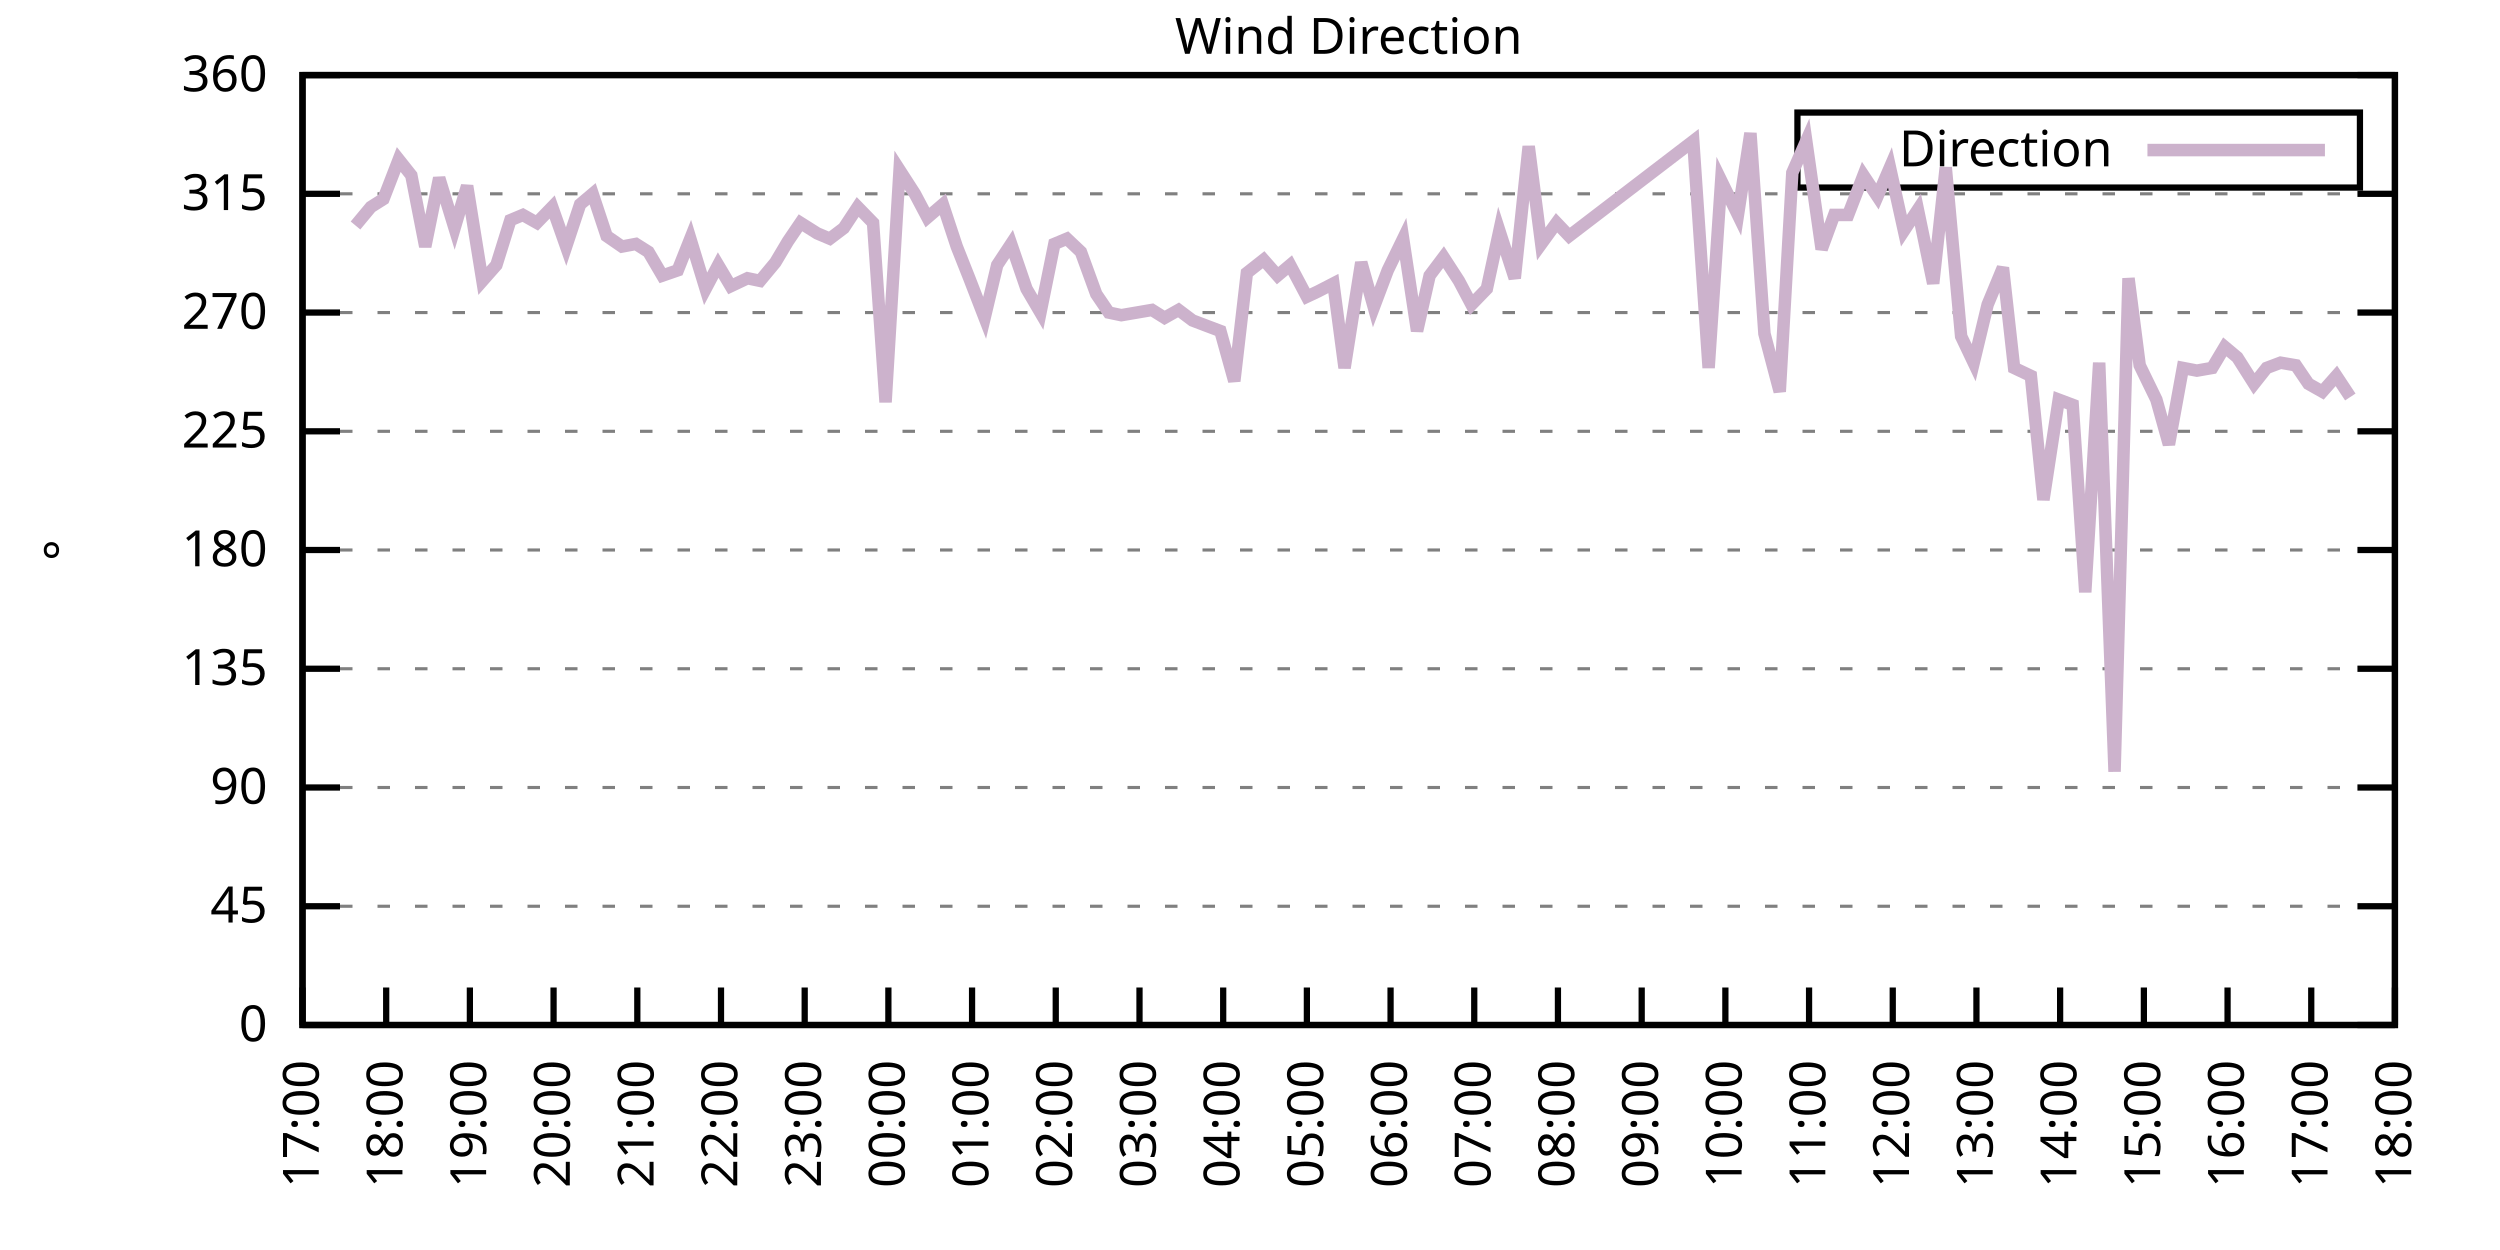
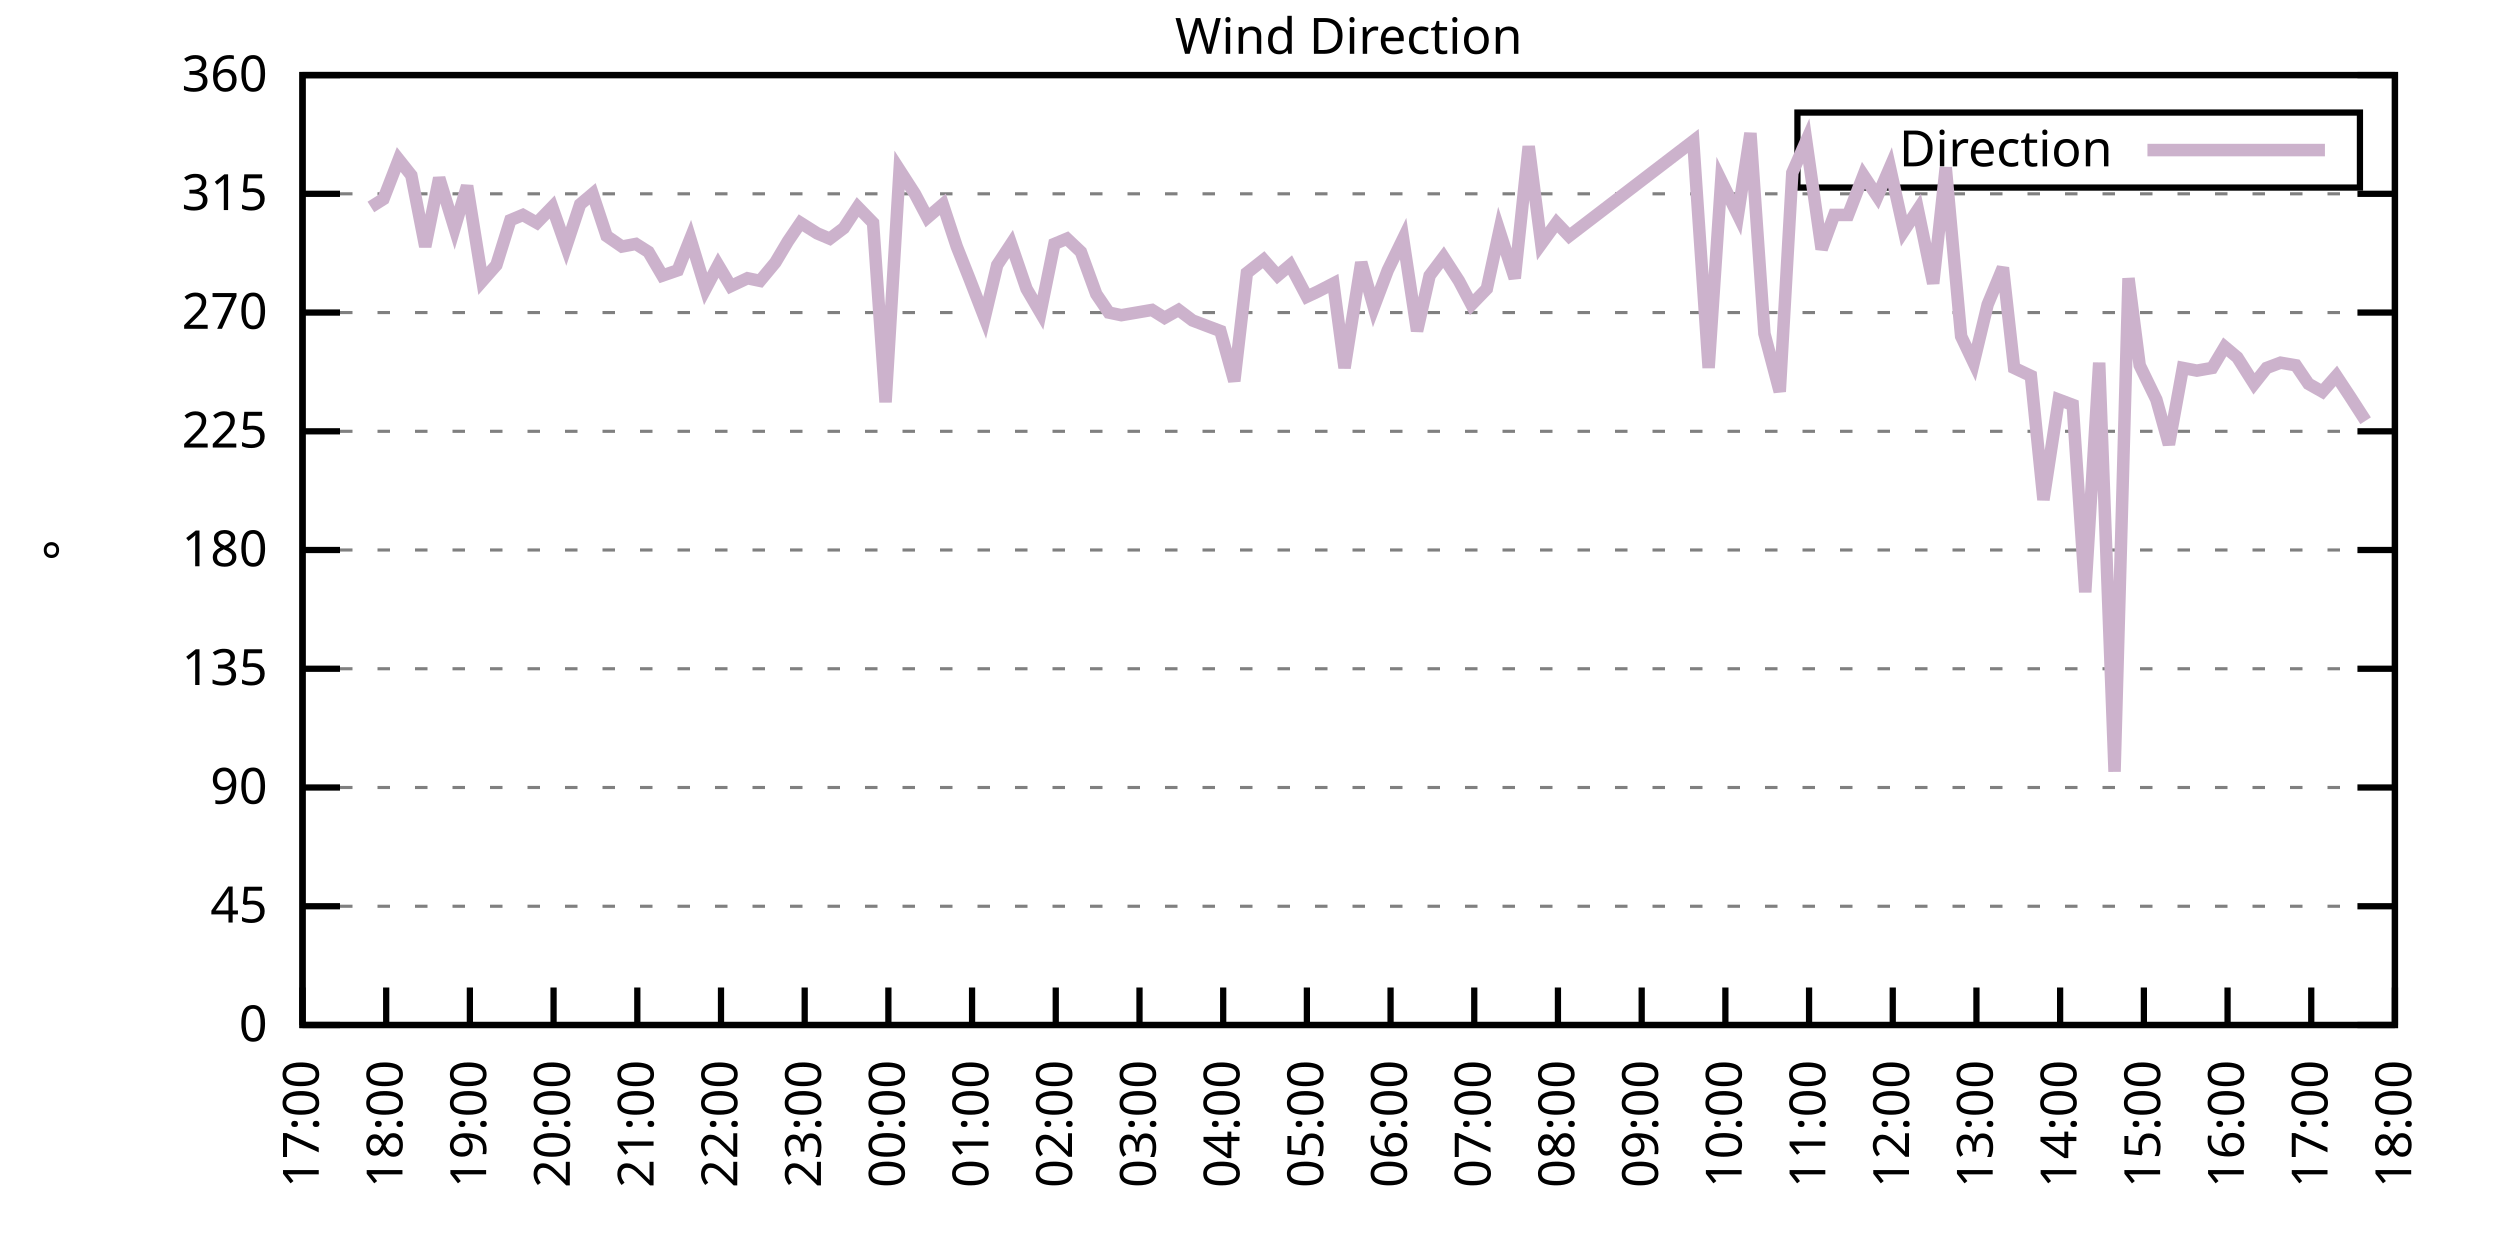
<svg xmlns="http://www.w3.org/2000/svg" xmlns:xlink="http://www.w3.org/1999/xlink" width="400" height="200" viewBox="0 0 400 200">
  <g id="gnuplot_canvas">
    <rect x="0" y="0" width="400" height="200" fill="none" />
    <defs>
      <circle id="gpDot" r="0.5" stroke-width="0.5" stroke="currentColor" />
      <path id="gpPt0" stroke-width="0.333" stroke="currentColor" d="M-1,0 h2 M0,-1 v2" />
      <path id="gpPt1" stroke-width="0.333" stroke="currentColor" d="M-1,-1 L1,1 M1,-1 L-1,1" />
      <path id="gpPt2" stroke-width="0.333" stroke="currentColor" d="M-1,0 L1,0 M0,-1 L0,1 M-1,-1 L1,1 M-1,1 L1,-1" />
      <rect id="gpPt3" stroke-width="0.333" stroke="currentColor" x="-1" y="-1" width="2" height="2" />
      <rect id="gpPt4" stroke-width="0.333" stroke="currentColor" fill="currentColor" x="-1" y="-1" width="2" height="2" />
      <circle id="gpPt5" stroke-width="0.333" stroke="currentColor" cx="0" cy="0" r="1" />
      <use xlink:href="#gpPt5" id="gpPt6" fill="currentColor" stroke="none" />
      <path id="gpPt7" stroke-width="0.333" stroke="currentColor" d="M0,-1.33 L-1.33,0.67 L1.33,0.67 z" />
      <use xlink:href="#gpPt7" id="gpPt8" fill="currentColor" stroke="none" />
      <use xlink:href="#gpPt7" id="gpPt9" stroke="currentColor" transform="rotate(180)" />
      <use xlink:href="#gpPt9" id="gpPt10" fill="currentColor" stroke="none" />
      <use xlink:href="#gpPt3" id="gpPt11" stroke="currentColor" transform="rotate(45)" />
      <use xlink:href="#gpPt11" id="gpPt12" fill="currentColor" stroke="none" />
      <path id="gpPt13" stroke-width="0.333" stroke="currentColor" d="M0,1.330 L1.265,0.411 L0.782,-1.067 L-0.782,-1.076 L-1.265,0.411 z" />
      <use xlink:href="#gpPt13" id="gpPt14" fill="currentColor" stroke="none" />
      <filter id="textbox" filterUnits="objectBoundingBox" x="0" y="0" height="1" width="1">
        <feFlood flood-color="white" flood-opacity="1" result="bgnd" />
        <feComposite in="SourceGraphic" in2="bgnd" operator="atop" />
      </filter>
      <filter id="greybox" filterUnits="objectBoundingBox" x="0" y="0" height="1" width="1">
        <feFlood flood-color="lightgrey" flood-opacity="1" result="grey" />
        <feComposite in="SourceGraphic" in2="grey" operator="atop" />
      </filter>
    </defs>
    <g fill="none" color="white" stroke="currentColor" stroke-width="1.00" stroke-linecap="butt" stroke-linejoin="miter">
</g>
    <g fill="none" color="black" stroke="currentColor" stroke-width="1.00" stroke-linecap="butt" stroke-linejoin="miter">
      <g stroke="none" shape-rendering="crispEdges">
        <polygon fill="rgb(255, 255, 255)" points="48.40,164.00 383.18,164.00 383.18,12.02 48.40,12.02 " />
      </g>
    </g>
    <g fill="none" color="black" stroke="currentColor" stroke-width="1.00" stroke-linecap="butt" stroke-linejoin="miter">
</g>
    <g fill="none" color="black" stroke="black" stroke-width="0.50" stroke-linecap="butt" stroke-linejoin="miter">
</g>
    <g fill="none" color="gray" stroke="currentColor" stroke-width="0.50" stroke-linecap="butt" stroke-linejoin="miter">
      <path stroke="gray" stroke-dasharray="2,4" class="gridline" d="M48.40,164.00 L383.19,164.00  " />
    </g>
    <g fill="none" color="gray" stroke="gray" stroke-width="1.00" stroke-linecap="butt" stroke-linejoin="miter">
</g>
    <g fill="none" color="black" stroke="currentColor" stroke-width="1.00" stroke-linecap="butt" stroke-linejoin="miter">
      <path stroke="black" d="M48.40,164.00 L54.40,164.00 M383.19,164.00 L377.19,164.00  " />
      <g transform="translate(42.80,166.60)" stroke="none" fill="black" font-family="Sans" font-size="8.00" text-anchor="end">
        <text>
          <tspan font-family="Sans"> 0</tspan>
        </text>
      </g>
    </g>
    <g fill="none" color="black" stroke="currentColor" stroke-width="1.00" stroke-linecap="butt" stroke-linejoin="miter">
</g>
    <g fill="none" color="black" stroke="black" stroke-width="0.50" stroke-linecap="butt" stroke-linejoin="miter">
</g>
    <g fill="none" color="gray" stroke="currentColor" stroke-width="0.50" stroke-linecap="butt" stroke-linejoin="miter">
      <path stroke="gray" stroke-dasharray="2,4" class="gridline" d="M48.40,145.00 L383.19,145.00  " />
    </g>
    <g fill="none" color="gray" stroke="gray" stroke-width="1.00" stroke-linecap="butt" stroke-linejoin="miter">
</g>
    <g fill="none" color="black" stroke="currentColor" stroke-width="1.00" stroke-linecap="butt" stroke-linejoin="miter">
      <path stroke="black" d="M48.40,145.00 L54.40,145.00 M383.19,145.00 L377.19,145.00  " />
      <g transform="translate(42.80,147.60)" stroke="none" fill="black" font-family="Sans" font-size="8.00" text-anchor="end">
        <text>
          <tspan font-family="Sans"> 45</tspan>
        </text>
      </g>
    </g>
    <g fill="none" color="black" stroke="currentColor" stroke-width="1.00" stroke-linecap="butt" stroke-linejoin="miter">
</g>
    <g fill="none" color="black" stroke="black" stroke-width="0.50" stroke-linecap="butt" stroke-linejoin="miter">
</g>
    <g fill="none" color="gray" stroke="currentColor" stroke-width="0.50" stroke-linecap="butt" stroke-linejoin="miter">
      <path stroke="gray" stroke-dasharray="2,4" class="gridline" d="M48.40,126.00 L383.19,126.00  " />
    </g>
    <g fill="none" color="gray" stroke="gray" stroke-width="1.00" stroke-linecap="butt" stroke-linejoin="miter">
</g>
    <g fill="none" color="black" stroke="currentColor" stroke-width="1.00" stroke-linecap="butt" stroke-linejoin="miter">
      <path stroke="black" d="M48.40,126.00 L54.40,126.00 M383.19,126.00 L377.19,126.00  " />
      <g transform="translate(42.80,128.60)" stroke="none" fill="black" font-family="Sans" font-size="8.00" text-anchor="end">
        <text>
          <tspan font-family="Sans"> 90</tspan>
        </text>
      </g>
    </g>
    <g fill="none" color="black" stroke="currentColor" stroke-width="1.00" stroke-linecap="butt" stroke-linejoin="miter">
</g>
    <g fill="none" color="black" stroke="black" stroke-width="0.50" stroke-linecap="butt" stroke-linejoin="miter">
</g>
    <g fill="none" color="gray" stroke="currentColor" stroke-width="0.50" stroke-linecap="butt" stroke-linejoin="miter">
      <path stroke="gray" stroke-dasharray="2,4" class="gridline" d="M48.40,107.00 L383.19,107.00  " />
    </g>
    <g fill="none" color="gray" stroke="gray" stroke-width="1.00" stroke-linecap="butt" stroke-linejoin="miter">
</g>
    <g fill="none" color="black" stroke="currentColor" stroke-width="1.00" stroke-linecap="butt" stroke-linejoin="miter">
      <path stroke="black" d="M48.40,107.00 L54.40,107.00 M383.19,107.00 L377.19,107.00  " />
      <g transform="translate(42.80,109.60)" stroke="none" fill="black" font-family="Sans" font-size="8.00" text-anchor="end">
        <text>
          <tspan font-family="Sans"> 135</tspan>
        </text>
      </g>
    </g>
    <g fill="none" color="black" stroke="currentColor" stroke-width="1.00" stroke-linecap="butt" stroke-linejoin="miter">
</g>
    <g fill="none" color="black" stroke="black" stroke-width="0.50" stroke-linecap="butt" stroke-linejoin="miter">
</g>
    <g fill="none" color="gray" stroke="currentColor" stroke-width="0.50" stroke-linecap="butt" stroke-linejoin="miter">
      <path stroke="gray" stroke-dasharray="2,4" class="gridline" d="M48.40,88.00 L383.19,88.00  " />
    </g>
    <g fill="none" color="gray" stroke="gray" stroke-width="1.00" stroke-linecap="butt" stroke-linejoin="miter">
</g>
    <g fill="none" color="black" stroke="currentColor" stroke-width="1.00" stroke-linecap="butt" stroke-linejoin="miter">
      <path stroke="black" d="M48.40,88.00 L54.40,88.00 M383.19,88.00 L377.19,88.00  " />
      <g transform="translate(42.80,90.60)" stroke="none" fill="black" font-family="Sans" font-size="8.00" text-anchor="end">
        <text>
          <tspan font-family="Sans"> 180</tspan>
        </text>
      </g>
    </g>
    <g fill="none" color="black" stroke="currentColor" stroke-width="1.00" stroke-linecap="butt" stroke-linejoin="miter">
</g>
    <g fill="none" color="black" stroke="black" stroke-width="0.50" stroke-linecap="butt" stroke-linejoin="miter">
</g>
    <g fill="none" color="gray" stroke="currentColor" stroke-width="0.50" stroke-linecap="butt" stroke-linejoin="miter">
      <path stroke="gray" stroke-dasharray="2,4" class="gridline" d="M48.40,69.01 L383.19,69.01  " />
    </g>
    <g fill="none" color="gray" stroke="gray" stroke-width="1.00" stroke-linecap="butt" stroke-linejoin="miter">
</g>
    <g fill="none" color="black" stroke="currentColor" stroke-width="1.00" stroke-linecap="butt" stroke-linejoin="miter">
      <path stroke="black" d="M48.40,69.01 L54.40,69.01 M383.19,69.01 L377.19,69.01  " />
      <g transform="translate(42.80,71.61)" stroke="none" fill="black" font-family="Sans" font-size="8.00" text-anchor="end">
        <text>
          <tspan font-family="Sans"> 225</tspan>
        </text>
      </g>
    </g>
    <g fill="none" color="black" stroke="currentColor" stroke-width="1.00" stroke-linecap="butt" stroke-linejoin="miter">
</g>
    <g fill="none" color="black" stroke="black" stroke-width="0.50" stroke-linecap="butt" stroke-linejoin="miter">
</g>
    <g fill="none" color="gray" stroke="currentColor" stroke-width="0.50" stroke-linecap="butt" stroke-linejoin="miter">
      <path stroke="gray" stroke-dasharray="2,4" class="gridline" d="M48.40,50.01 L383.19,50.01  " />
    </g>
    <g fill="none" color="gray" stroke="gray" stroke-width="1.00" stroke-linecap="butt" stroke-linejoin="miter">
</g>
    <g fill="none" color="black" stroke="currentColor" stroke-width="1.00" stroke-linecap="butt" stroke-linejoin="miter">
      <path stroke="black" d="M48.40,50.01 L54.40,50.01 M383.19,50.01 L377.19,50.01  " />
      <g transform="translate(42.80,52.61)" stroke="none" fill="black" font-family="Sans" font-size="8.00" text-anchor="end">
        <text>
          <tspan font-family="Sans"> 270</tspan>
        </text>
      </g>
    </g>
    <g fill="none" color="black" stroke="currentColor" stroke-width="1.00" stroke-linecap="butt" stroke-linejoin="miter">
</g>
    <g fill="none" color="black" stroke="black" stroke-width="0.50" stroke-linecap="butt" stroke-linejoin="miter">
</g>
    <g fill="none" color="gray" stroke="currentColor" stroke-width="0.50" stroke-linecap="butt" stroke-linejoin="miter">
      <path stroke="gray" stroke-dasharray="2,4" class="gridline" d="M48.40,31.01 L383.19,31.01  " />
    </g>
    <g fill="none" color="gray" stroke="gray" stroke-width="1.00" stroke-linecap="butt" stroke-linejoin="miter">
</g>
    <g fill="none" color="black" stroke="currentColor" stroke-width="1.00" stroke-linecap="butt" stroke-linejoin="miter">
      <path stroke="black" d="M48.40,31.01 L54.40,31.01 M383.19,31.01 L377.19,31.01  " />
      <g transform="translate(42.80,33.61)" stroke="none" fill="black" font-family="Sans" font-size="8.00" text-anchor="end">
        <text>
          <tspan font-family="Sans"> 315</tspan>
        </text>
      </g>
    </g>
    <g fill="none" color="black" stroke="currentColor" stroke-width="1.00" stroke-linecap="butt" stroke-linejoin="miter">
</g>
    <g fill="none" color="black" stroke="black" stroke-width="0.50" stroke-linecap="butt" stroke-linejoin="miter">
</g>
    <g fill="none" color="gray" stroke="currentColor" stroke-width="0.50" stroke-linecap="butt" stroke-linejoin="miter">
      <path stroke="gray" stroke-dasharray="2,4" class="gridline" d="M48.40,12.01 L383.19,12.01  " />
    </g>
    <g fill="none" color="gray" stroke="gray" stroke-width="1.00" stroke-linecap="butt" stroke-linejoin="miter">
</g>
    <g fill="none" color="black" stroke="currentColor" stroke-width="1.00" stroke-linecap="butt" stroke-linejoin="miter">
      <path stroke="black" d="M48.40,12.01 L54.40,12.01 M383.19,12.01 L377.19,12.01  " />
      <g transform="translate(42.80,14.61)" stroke="none" fill="black" font-family="Sans" font-size="8.00" text-anchor="end">
        <text>
          <tspan font-family="Sans"> 360</tspan>
        </text>
      </g>
    </g>
    <g fill="none" color="black" stroke="currentColor" stroke-width="1.00" stroke-linecap="butt" stroke-linejoin="miter">
      <path stroke="black" d="M48.40,164.00 L48.40,158.00  " />
      <g transform="translate(51.00,169.60) rotate(270.00)" stroke="none" fill="black" font-family="Sans" font-size="8.00" text-anchor="end">
        <text>
          <tspan font-family="Sans">17:00</tspan>
        </text>
      </g>
    </g>
    <g fill="none" color="black" stroke="currentColor" stroke-width="1.00" stroke-linecap="butt" stroke-linejoin="miter">
      <path stroke="black" d="M61.79,164.00 L61.79,158.00  " />
      <g transform="translate(64.39,169.60) rotate(270.00)" stroke="none" fill="black" font-family="Sans" font-size="8.00" text-anchor="end">
        <text>
          <tspan font-family="Sans">18:00</tspan>
        </text>
      </g>
    </g>
    <g fill="none" color="black" stroke="currentColor" stroke-width="1.00" stroke-linecap="butt" stroke-linejoin="miter">
      <path stroke="black" d="M75.18,164.00 L75.18,158.00  " />
      <g transform="translate(77.78,169.60) rotate(270.00)" stroke="none" fill="black" font-family="Sans" font-size="8.00" text-anchor="end">
        <text>
          <tspan font-family="Sans">19:00</tspan>
        </text>
      </g>
    </g>
    <g fill="none" color="black" stroke="currentColor" stroke-width="1.00" stroke-linecap="butt" stroke-linejoin="miter">
      <path stroke="black" d="M88.57,164.00 L88.57,158.00  " />
      <g transform="translate(91.17,169.60) rotate(270.00)" stroke="none" fill="black" font-family="Sans" font-size="8.00" text-anchor="end">
        <text>
          <tspan font-family="Sans">20:00</tspan>
        </text>
      </g>
    </g>
    <g fill="none" color="black" stroke="currentColor" stroke-width="1.00" stroke-linecap="butt" stroke-linejoin="miter">
      <path stroke="black" d="M101.97,164.00 L101.97,158.00  " />
      <g transform="translate(104.57,169.60) rotate(270.00)" stroke="none" fill="black" font-family="Sans" font-size="8.00" text-anchor="end">
        <text>
          <tspan font-family="Sans">21:00</tspan>
        </text>
      </g>
    </g>
    <g fill="none" color="black" stroke="currentColor" stroke-width="1.00" stroke-linecap="butt" stroke-linejoin="miter">
      <path stroke="black" d="M115.36,164.00 L115.36,158.00  " />
      <g transform="translate(117.96,169.60) rotate(270.00)" stroke="none" fill="black" font-family="Sans" font-size="8.00" text-anchor="end">
        <text>
          <tspan font-family="Sans">22:00</tspan>
        </text>
      </g>
    </g>
    <g fill="none" color="black" stroke="currentColor" stroke-width="1.00" stroke-linecap="butt" stroke-linejoin="miter">
      <path stroke="black" d="M128.75,164.00 L128.75,158.00  " />
      <g transform="translate(131.35,169.60) rotate(270.00)" stroke="none" fill="black" font-family="Sans" font-size="8.00" text-anchor="end">
        <text>
          <tspan font-family="Sans">23:00</tspan>
        </text>
      </g>
    </g>
    <g fill="none" color="black" stroke="currentColor" stroke-width="1.00" stroke-linecap="butt" stroke-linejoin="miter">
      <path stroke="black" d="M142.14,164.00 L142.14,158.00  " />
      <g transform="translate(144.74,169.60) rotate(270.00)" stroke="none" fill="black" font-family="Sans" font-size="8.00" text-anchor="end">
        <text>
          <tspan font-family="Sans">00:00</tspan>
        </text>
      </g>
    </g>
    <g fill="none" color="black" stroke="currentColor" stroke-width="1.00" stroke-linecap="butt" stroke-linejoin="miter">
      <path stroke="black" d="M155.53,164.00 L155.53,158.00  " />
      <g transform="translate(158.13,169.60) rotate(270.00)" stroke="none" fill="black" font-family="Sans" font-size="8.00" text-anchor="end">
        <text>
          <tspan font-family="Sans">01:00</tspan>
        </text>
      </g>
    </g>
    <g fill="none" color="black" stroke="currentColor" stroke-width="1.00" stroke-linecap="butt" stroke-linejoin="miter">
      <path stroke="black" d="M168.92,164.00 L168.92,158.00  " />
      <g transform="translate(171.52,169.60) rotate(270.00)" stroke="none" fill="black" font-family="Sans" font-size="8.00" text-anchor="end">
        <text>
          <tspan font-family="Sans">02:00</tspan>
        </text>
      </g>
    </g>
    <g fill="none" color="black" stroke="currentColor" stroke-width="1.00" stroke-linecap="butt" stroke-linejoin="miter">
      <path stroke="black" d="M182.32,164.00 L182.32,158.00  " />
      <g transform="translate(184.92,169.60) rotate(270.00)" stroke="none" fill="black" font-family="Sans" font-size="8.00" text-anchor="end">
        <text>
          <tspan font-family="Sans">03:00</tspan>
        </text>
      </g>
    </g>
    <g fill="none" color="black" stroke="currentColor" stroke-width="1.00" stroke-linecap="butt" stroke-linejoin="miter">
      <path stroke="black" d="M195.71,164.00 L195.71,158.00  " />
      <g transform="translate(198.31,169.60) rotate(270.00)" stroke="none" fill="black" font-family="Sans" font-size="8.00" text-anchor="end">
        <text>
          <tspan font-family="Sans">04:00</tspan>
        </text>
      </g>
    </g>
    <g fill="none" color="black" stroke="currentColor" stroke-width="1.00" stroke-linecap="butt" stroke-linejoin="miter">
      <path stroke="black" d="M209.10,164.00 L209.10,158.00  " />
      <g transform="translate(211.70,169.60) rotate(270.00)" stroke="none" fill="black" font-family="Sans" font-size="8.00" text-anchor="end">
        <text>
          <tspan font-family="Sans">05:00</tspan>
        </text>
      </g>
    </g>
    <g fill="none" color="black" stroke="currentColor" stroke-width="1.00" stroke-linecap="butt" stroke-linejoin="miter">
      <path stroke="black" d="M222.49,164.00 L222.49,158.00  " />
      <g transform="translate(225.09,169.60) rotate(270.00)" stroke="none" fill="black" font-family="Sans" font-size="8.00" text-anchor="end">
        <text>
          <tspan font-family="Sans">06:00</tspan>
        </text>
      </g>
    </g>
    <g fill="none" color="black" stroke="currentColor" stroke-width="1.00" stroke-linecap="butt" stroke-linejoin="miter">
      <path stroke="black" d="M235.88,164.00 L235.88,158.00  " />
      <g transform="translate(238.48,169.60) rotate(270.00)" stroke="none" fill="black" font-family="Sans" font-size="8.00" text-anchor="end">
        <text>
          <tspan font-family="Sans">07:00</tspan>
        </text>
      </g>
    </g>
    <g fill="none" color="black" stroke="currentColor" stroke-width="1.00" stroke-linecap="butt" stroke-linejoin="miter">
      <path stroke="black" d="M249.27,164.00 L249.27,158.00  " />
      <g transform="translate(251.87,169.60) rotate(270.00)" stroke="none" fill="black" font-family="Sans" font-size="8.00" text-anchor="end">
        <text>
          <tspan font-family="Sans">08:00</tspan>
        </text>
      </g>
    </g>
    <g fill="none" color="black" stroke="currentColor" stroke-width="1.00" stroke-linecap="butt" stroke-linejoin="miter">
      <path stroke="black" d="M262.67,164.00 L262.67,158.00  " />
      <g transform="translate(265.27,169.60) rotate(270.00)" stroke="none" fill="black" font-family="Sans" font-size="8.00" text-anchor="end">
        <text>
          <tspan font-family="Sans">09:00</tspan>
        </text>
      </g>
    </g>
    <g fill="none" color="black" stroke="currentColor" stroke-width="1.00" stroke-linecap="butt" stroke-linejoin="miter">
      <path stroke="black" d="M276.06,164.00 L276.06,158.00  " />
      <g transform="translate(278.66,169.60) rotate(270.00)" stroke="none" fill="black" font-family="Sans" font-size="8.00" text-anchor="end">
        <text>
          <tspan font-family="Sans">10:00</tspan>
        </text>
      </g>
    </g>
    <g fill="none" color="black" stroke="currentColor" stroke-width="1.00" stroke-linecap="butt" stroke-linejoin="miter">
      <path stroke="black" d="M289.45,164.00 L289.45,158.00  " />
      <g transform="translate(292.05,169.60) rotate(270.00)" stroke="none" fill="black" font-family="Sans" font-size="8.00" text-anchor="end">
        <text>
          <tspan font-family="Sans">11:00</tspan>
        </text>
      </g>
    </g>
    <g fill="none" color="black" stroke="currentColor" stroke-width="1.00" stroke-linecap="butt" stroke-linejoin="miter">
      <path stroke="black" d="M302.84,164.00 L302.84,158.00  " />
      <g transform="translate(305.44,169.60) rotate(270.00)" stroke="none" fill="black" font-family="Sans" font-size="8.00" text-anchor="end">
        <text>
          <tspan font-family="Sans">12:00</tspan>
        </text>
      </g>
    </g>
    <g fill="none" color="black" stroke="currentColor" stroke-width="1.00" stroke-linecap="butt" stroke-linejoin="miter">
      <path stroke="black" d="M316.23,164.00 L316.23,158.00  " />
      <g transform="translate(318.83,169.60) rotate(270.00)" stroke="none" fill="black" font-family="Sans" font-size="8.00" text-anchor="end">
        <text>
          <tspan font-family="Sans">13:00</tspan>
        </text>
      </g>
    </g>
    <g fill="none" color="black" stroke="currentColor" stroke-width="1.00" stroke-linecap="butt" stroke-linejoin="miter">
      <path stroke="black" d="M329.62,164.00 L329.62,158.00  " />
      <g transform="translate(332.22,169.60) rotate(270.00)" stroke="none" fill="black" font-family="Sans" font-size="8.00" text-anchor="end">
        <text>
          <tspan font-family="Sans">14:00</tspan>
        </text>
      </g>
    </g>
    <g fill="none" color="black" stroke="currentColor" stroke-width="1.00" stroke-linecap="butt" stroke-linejoin="miter">
      <path stroke="black" d="M343.02,164.00 L343.02,158.00  " />
      <g transform="translate(345.62,169.60) rotate(270.00)" stroke="none" fill="black" font-family="Sans" font-size="8.00" text-anchor="end">
        <text>
          <tspan font-family="Sans">15:00</tspan>
        </text>
      </g>
    </g>
    <g fill="none" color="black" stroke="currentColor" stroke-width="1.00" stroke-linecap="butt" stroke-linejoin="miter">
      <path stroke="black" d="M356.41,164.00 L356.41,158.00  " />
      <g transform="translate(359.01,169.60) rotate(270.00)" stroke="none" fill="black" font-family="Sans" font-size="8.00" text-anchor="end">
        <text>
          <tspan font-family="Sans">16:00</tspan>
        </text>
      </g>
    </g>
    <g fill="none" color="black" stroke="currentColor" stroke-width="1.00" stroke-linecap="butt" stroke-linejoin="miter">
      <path stroke="black" d="M369.80,164.00 L369.80,158.00  " />
      <g transform="translate(372.40,169.60) rotate(270.00)" stroke="none" fill="black" font-family="Sans" font-size="8.00" text-anchor="end">
        <text>
          <tspan font-family="Sans">17:00</tspan>
        </text>
      </g>
    </g>
    <g fill="none" color="black" stroke="currentColor" stroke-width="1.00" stroke-linecap="butt" stroke-linejoin="miter">
      <path stroke="black" d="M383.19,164.00 L383.19,158.00  " />
      <g transform="translate(385.79,169.60) rotate(270.00)" stroke="none" fill="black" font-family="Sans" font-size="8.00" text-anchor="end">
        <text>
          <tspan font-family="Sans">18:00</tspan>
        </text>
      </g>
    </g>
    <g fill="none" color="black" stroke="currentColor" stroke-width="1.00" stroke-linecap="butt" stroke-linejoin="miter">
</g>
    <g fill="none" color="black" stroke="currentColor" stroke-width="1.00" stroke-linecap="butt" stroke-linejoin="miter">
      <path stroke="black" d="M48.40,12.01 L48.40,164.00 L383.19,164.00 L383.19,12.01 L48.40,12.01 Z  " />
    </g>
    <g fill="none" color="black" stroke="currentColor" stroke-width="1.00" stroke-linecap="butt" stroke-linejoin="miter">
</g>
    <g fill="none" color="black" stroke="currentColor" stroke-width="1.00" stroke-linecap="butt" stroke-linejoin="miter">
      <path stroke="black" d="M287.59,30.01 L287.59,18.01 L377.59,18.01 L377.59,30.01 L287.59,30.01 Z  " />
    </g>
    <g id="Wind_direction_plot_1">
      <g fill="none" color="white" stroke="black" stroke-width="2.00" stroke-linecap="butt" stroke-linejoin="miter">
</g>
      <g fill="none" color="black" stroke="currentColor" stroke-width="2.00" stroke-linecap="butt" stroke-linejoin="miter">
        <g transform="translate(337.99,26.61)" stroke="none" fill="black" font-family="Sans" font-size="8.00" text-anchor="end">
          <text>
            <tspan font-family="Sans">Direction</tspan>
          </text>
        </g>
      </g>
      <g fill="none" color="black" stroke="currentColor" stroke-width="2.00" stroke-linecap="butt" stroke-linejoin="miter">
-         <path stroke="rgb(204, 178, 204)" d="M343.59,24.01 L371.99,24.01 M56.88,36.08 L59.34,33.12 L61.35,31.85 L63.80,25.52 L65.81,28.05 L68.04,39.45   L70.27,28.48 L72.73,36.50 L74.74,29.74 L77.19,44.94 L79.42,42.41 L81.66,35.23 L83.66,34.39 L85.90,35.65   L88.35,33.12 L90.58,39.45 L92.82,32.70 L94.82,31.01 L97.06,37.76 L99.51,39.45 L101.74,39.03 L103.75,40.30   L105.98,44.10 L108.44,43.25 L110.45,38.19 L112.90,46.21 L114.91,42.41 L116.92,45.79 L119.60,44.52 L121.61,44.94   L124.06,41.99 L126.07,38.61 L128.08,35.65 L130.76,37.34 L132.77,38.19 L135.00,36.50 L137.23,33.12 L139.69,35.65   L141.69,64.36 L143.93,27.21 L146.38,31.01 L148.39,34.81 L150.85,32.70 L153.08,39.45 L155.09,44.52 L157.54,50.85   L159.55,42.41 L161.78,39.03 L164.24,46.21 L166.47,50.01 L168.70,39.03 L170.71,38.19 L172.94,40.30 L175.40,47.05   L177.41,50.01 L179.41,50.43 L181.87,50.01 L184.32,49.59 L186.33,50.85 L188.57,49.59 L190.80,51.27 L193.03,52.12   L195.26,52.96 L197.49,60.98 L199.50,43.67 L202.18,41.56 L204.41,44.10 L206.42,42.41 L209.10,47.47 L210.88,46.63   L213.34,45.36 L215.13,58.87 L217.80,41.99 L219.81,49.16 L222.04,43.25 L224.50,38.19 L226.73,52.96 L228.74,44.10   L230.97,41.14 L233.43,44.94 L235.44,48.74 L237.89,46.21 L239.90,36.92 L242.36,44.52 L244.59,23.41 L246.60,39.03   L249.05,35.65 L251.06,37.76 L270.92,22.56 L273.38,58.87 L275.39,28.90 L278.07,34.39 L280.07,21.30 L282.31,53.39   L284.76,62.67 L286.77,27.63 L289.00,22.56 L291.46,39.87 L293.47,34.39 L295.70,34.39 L298.15,28.05 L300.39,31.43   L302.39,26.79 L304.63,36.92 L306.86,33.54 L309.31,45.36 L311.32,26.79 L313.78,53.81 L315.79,58.03 L318.02,48.74   L320.47,42.83 L322.26,58.87 L324.94,60.14 L326.95,79.98 L329.40,63.94 L331.63,64.78 L333.64,94.76 L335.87,58.03   L338.33,123.47 L340.56,44.52 L342.35,58.45 L345.02,63.94 L347.03,71.12 L349.26,58.87 L351.50,59.30 L353.95,58.87   L355.96,55.50 L357.97,57.18 L360.65,61.41 L362.66,58.87 L364.89,58.03 L367.34,58.45 L369.35,61.41 L371.58,62.67   L373.82,60.14 L376.05,63.52  " />
+         <path stroke="rgb(204, 178, 204)" d="M343.59,24.01 L371.99,24.01 M59.34,33.12 L61.35,31.85 L63.80,25.52 L65.81,28.05 L68.04,39.45 L70.27,28.48   L72.73,36.50 L74.74,29.74 L77.19,44.94 L79.42,42.41 L81.66,35.23 L83.66,34.39 L85.90,35.65 L88.35,33.12   L90.58,39.45 L92.82,32.70 L94.82,31.01 L97.06,37.76 L99.51,39.45 L101.74,39.03 L103.75,40.30 L105.98,44.10   L108.44,43.25 L110.45,38.19 L112.90,46.21 L114.91,42.41 L116.92,45.79 L119.60,44.52 L121.61,44.94 L124.06,41.99   L126.07,38.61 L128.08,35.65 L130.76,37.34 L132.77,38.19 L135.00,36.50 L137.23,33.12 L139.69,35.65 L141.69,64.36   L143.93,27.21 L146.38,31.01 L148.39,34.81 L150.85,32.70 L153.08,39.45 L155.09,44.52 L157.54,50.85 L159.55,42.41   L161.78,39.03 L164.24,46.21 L166.47,50.01 L168.70,39.03 L170.71,38.19 L172.94,40.30 L175.40,47.05 L177.41,50.01   L179.41,50.43 L181.87,50.01 L184.32,49.59 L186.33,50.85 L188.57,49.59 L190.80,51.27 L193.03,52.12 L195.26,52.96   L197.49,60.98 L199.50,43.67 L202.18,41.56 L204.41,44.10 L206.42,42.41 L209.10,47.47 L210.88,46.63 L213.34,45.36   L215.13,58.87 L217.80,41.99 L219.81,49.16 L222.04,43.25 L224.50,38.19 L226.73,52.96 L228.74,44.10 L230.97,41.14   L233.43,44.94 L235.44,48.74 L237.89,46.21 L239.90,36.92 L242.36,44.52 L244.59,23.41 L246.60,39.03 L249.05,35.65   L251.06,37.76 L270.92,22.56 L273.38,58.87 L275.39,28.90 L278.07,34.39 L280.07,21.30 L282.31,53.39 L284.76,62.67   L286.77,27.63 L289.00,22.56 L291.46,39.87 L293.47,34.39 L295.70,34.39 L298.15,28.05 L300.39,31.43 L302.39,26.79   L304.63,36.92 L306.86,33.54 L309.31,45.36 L311.32,26.79 L313.78,53.81 L315.79,58.03 L318.02,48.74 L320.47,42.83   L322.26,58.87 L324.94,60.14 L326.95,79.98 L329.40,63.94 L331.63,64.78 L333.64,94.76 L335.87,58.03 L338.33,123.47   L340.56,44.52 L342.35,58.45 L345.02,63.94 L347.03,71.12 L349.26,58.87 L351.50,59.30 L353.95,58.87 L355.96,55.50   L357.97,57.18 L360.65,61.41 L362.66,58.87 L364.89,58.03 L367.34,58.45 L369.35,61.41 L371.58,62.67 L373.82,60.14   L376.05,63.52 L378.50,67.32  " />
      </g>
    </g>
    <g fill="none" color="black" stroke="currentColor" stroke-width="2.00" stroke-linecap="butt" stroke-linejoin="miter">
</g>
    <g fill="none" color="black" stroke="black" stroke-width="1.00" stroke-linecap="butt" stroke-linejoin="miter">
</g>
    <g fill="none" color="black" stroke="currentColor" stroke-width="1.00" stroke-linecap="butt" stroke-linejoin="miter">
      <path stroke="black" d="M48.40,12.01 L48.40,164.00 L383.19,164.00 L383.19,12.01 L48.40,12.01 Z  " />
      <g transform="translate(12.80,88.01) rotate(270.00)" stroke="none" fill="black" font-family="Sans" font-size="8.00" text-anchor="middle">
        <text>
          <tspan font-family="Sans">°</tspan>
        </text>
      </g>
    </g>
    <g fill="none" color="black" stroke="currentColor" stroke-width="1.00" stroke-linecap="butt" stroke-linejoin="miter">
</g>
    <g fill="none" color="black" stroke="currentColor" stroke-width="1.00" stroke-linecap="butt" stroke-linejoin="miter">
      <g transform="translate(215.79,8.61)" stroke="none" fill="black" font-family="Sans" font-size="8.00" text-anchor="middle">
        <text>
          <tspan font-family="Sans">Wind Direction</tspan>
        </text>
      </g>
    </g>
    <g fill="none" color="black" stroke="currentColor" stroke-width="1.00" stroke-linecap="butt" stroke-linejoin="miter">
</g>
  </g>
</svg>
